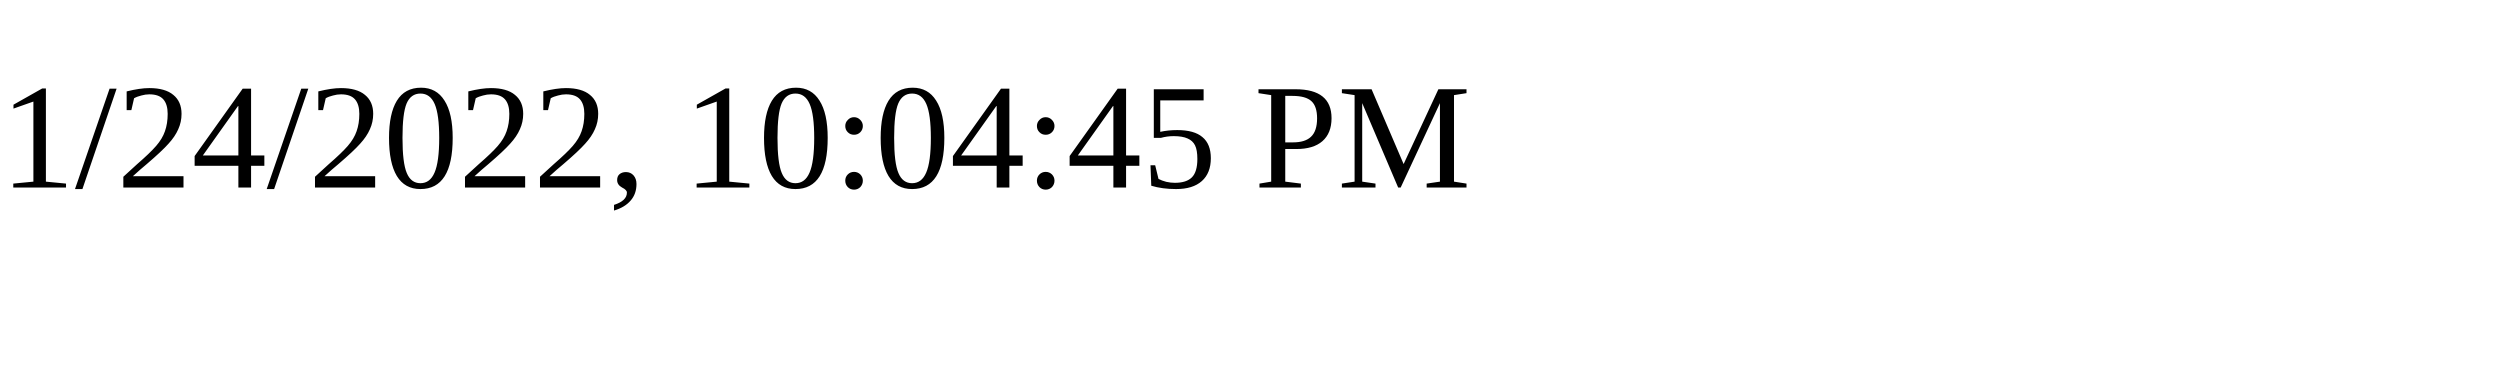
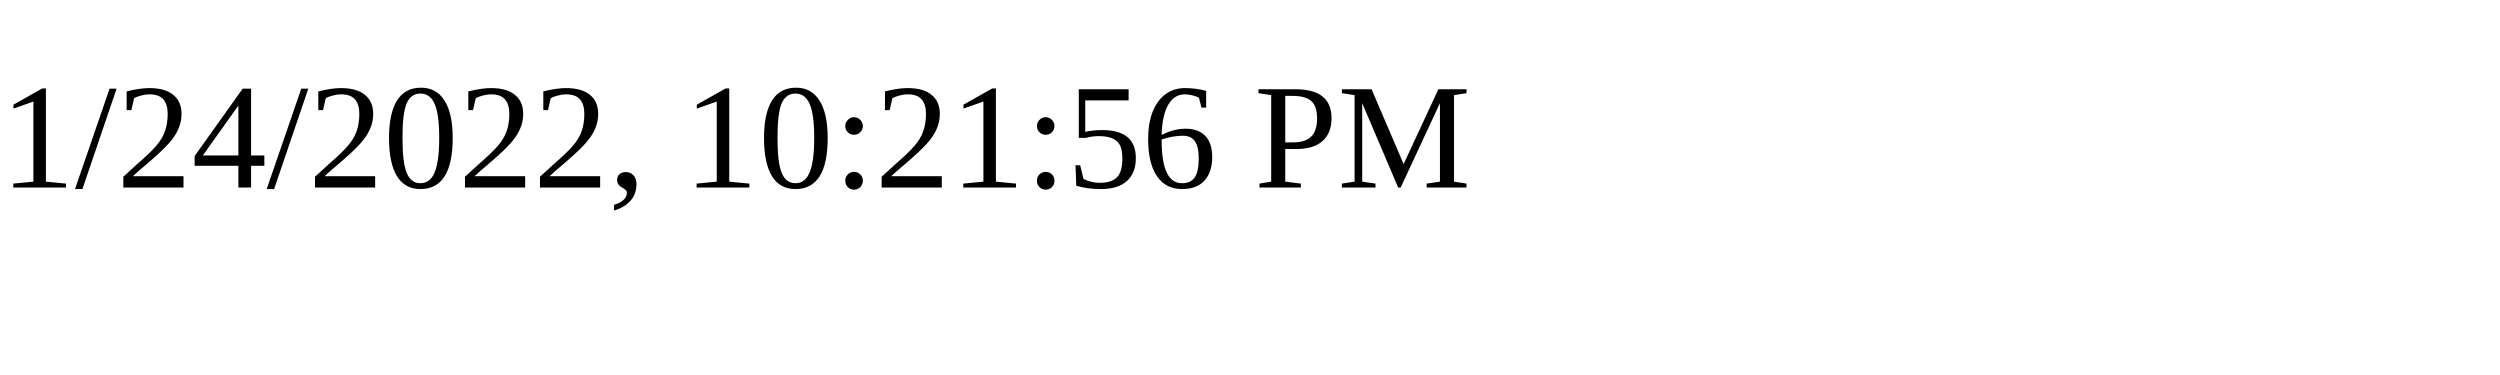
<svg xmlns="http://www.w3.org/2000/svg" height="30" width="200">
-   <text x="0" y="15">1/24/2022, 10:04:45 PM</text>
+   <text x="0" y="15">1/24/2022, 10:21:56 PM</text>
</svg>
